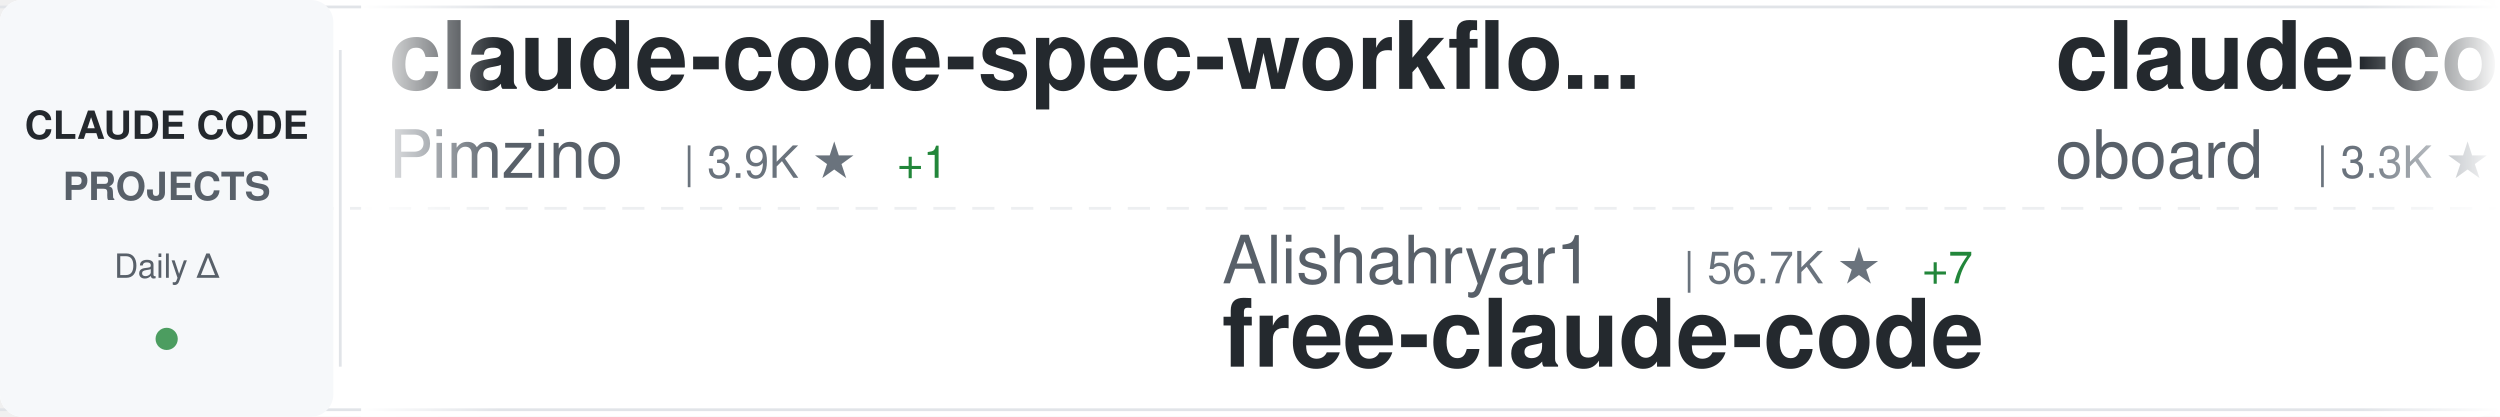
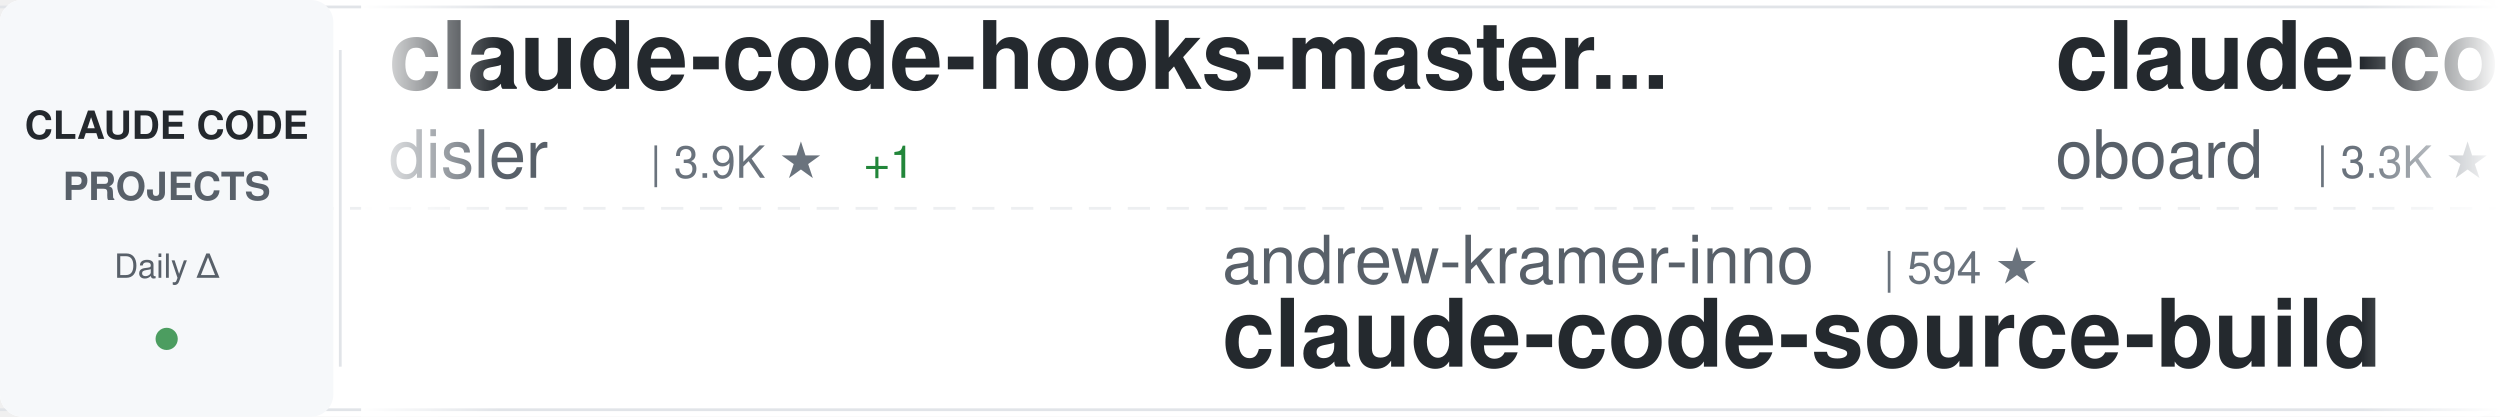
<svg xmlns="http://www.w3.org/2000/svg" width="900" height="150">
  <defs>
    <linearGradient id="awesomeLeftFade" x1="0%" y1="0%" x2="100%" y2="0%">
      <stop offset="0%" style="stop-color:#ffffff;stop-opacity:1" />
      <stop offset="100%" style="stop-color:#ffffff;stop-opacity:0" />
    </linearGradient>
    <linearGradient id="awesomeRightFade" x1="0%" y1="0%" x2="100%" y2="0%">
      <stop offset="0%" style="stop-color:#ffffff;stop-opacity:0" />
      <stop offset="100%" style="stop-color:#ffffff;stop-opacity:1" />
    </linearGradient>
  </defs>
  <rect width="900" height="150" fill="#ffffff" rx="8" />
  <rect x="0" y="2" width="900" height="1" fill="#e1e4e8" />
  <rect x="0" y="147" width="900" height="1" fill="#e1e4e8" />
  <line x1="0" y1="75" x2="900" y2="75" stroke="#e1e4e8" stroke-width="1" stroke-dasharray="8 6" opacity="0.6" />
  <rect x="0" y="0" width="120" height="150" fill="#f6f8fa" rx="8" />
  <text x="60" y="50" font-family="-apple-system, BlinkMacSystemFont, 'Segoe UI', Helvetica, Arial, sans-serif" font-size="14" font-weight="600" fill="#24292e" text-anchor="middle">CLAUDE CODE</text>
  <text x="60" y="72" font-family="-apple-system, BlinkMacSystemFont, 'Segoe UI', Helvetica, Arial, sans-serif" font-size="14" font-weight="600" fill="#586069" text-anchor="middle">PROJECTS</text>
  <text x="60" y="100" font-family="-apple-system, BlinkMacSystemFont, 'Segoe UI', Helvetica, Arial, sans-serif" font-size="12" font-weight="500" fill="#586069" text-anchor="middle">Daily Δ</text>
  <circle cx="60" cy="122" r="4" fill="#22863a" opacity="0.8" />
  <rect x="122" y="18" width="1" height="114" fill="#e1e4e8" />
  <clipPath id="awesomeTickerClip">
    <rect x="130" y="0" width="770" height="150" />
  </clipPath>
  <g clip-path="url(#awesomeTickerClip)">
    <g id="awesomeTickerItems">
      <animateTransform attributeName="transform" attributeType="XML" type="translate" from="0 0" to="-3000 0" dur="54s" repeatCount="indefinite" />
      <g transform="translate(0, 0)">
-         <text x="140" y="32" font-family="-apple-system, BlinkMacSystemFont, 'Segoe UI', Helvetica, Arial, sans-serif" font-size="34" font-weight="600" fill="#24292e">claude-code-spec-workflo...</text>
-         <text x="140" y="64" font-family="-apple-system, BlinkMacSystemFont, 'Segoe UI', Helvetica, Arial, sans-serif" font-size="24" font-weight="400" fill="#586069">Pimzino</text>
-         <text x="246" y="64" font-family="-apple-system, BlinkMacSystemFont, 'Segoe UI', Helvetica, Arial, sans-serif" font-size="16" font-weight="500" fill="#6a737d">| 3.9K ★</text>
-         <text x="323" y="64" font-family="-apple-system, BlinkMacSystemFont, 'Segoe UI', Helvetica, Arial, sans-serif" font-size="16" font-weight="500" fill="#22863a"> +1</text>
+         <text x="140" y="32" font-family="-apple-system, BlinkMacSystemFont, 'Segoe UI', Helvetica, Arial, sans-serif" font-size="34" font-weight="600" fill="#24292e">claude-code-hooks-master...</text>
+         <text x="140" y="64" font-family="-apple-system, BlinkMacSystemFont, 'Segoe UI', Helvetica, Arial, sans-serif" font-size="24" font-weight="400" fill="#586069">disler</text>
+         <text x="234" y="64" font-family="-apple-system, BlinkMacSystemFont, 'Segoe UI', Helvetica, Arial, sans-serif" font-size="16" font-weight="500" fill="#6a737d">| 3.9K ★</text>
+         <text x="311" y="64" font-family="-apple-system, BlinkMacSystemFont, 'Segoe UI', Helvetica, Arial, sans-serif" font-size="16" font-weight="500" fill="#22863a"> +1</text>
      </g>
      <g transform="translate(300, 0)">
-         <text x="140" y="102" font-family="-apple-system, BlinkMacSystemFont, 'Segoe UI', Helvetica, Arial, sans-serif" font-size="24" font-weight="400" fill="#586069">Alishahryar1</text>
-         <text x="306" y="102" font-family="-apple-system, BlinkMacSystemFont, 'Segoe UI', Helvetica, Arial, sans-serif" font-size="16" font-weight="500" fill="#6a737d">| 56.7K ★</text>
-         <text x="392" y="102" font-family="-apple-system, BlinkMacSystemFont, 'Segoe UI', Helvetica, Arial, sans-serif" font-size="16" font-weight="500" fill="#22863a"> +7</text>
-         <text x="140" y="132" font-family="-apple-system, BlinkMacSystemFont, 'Segoe UI', Helvetica, Arial, sans-serif" font-size="34" font-weight="600" fill="#24292e">free-claude-code</text>
+         <text x="140" y="102" font-family="-apple-system, BlinkMacSystemFont, 'Segoe UI', Helvetica, Arial, sans-serif" font-size="24" font-weight="400" fill="#586069">andrew-kramer-inno</text>
+         <text x="378" y="102" font-family="-apple-system, BlinkMacSystemFont, 'Segoe UI', Helvetica, Arial, sans-serif" font-size="16" font-weight="500" fill="#6a737d">| 594 ★</text>
+         <text x="140" y="132" font-family="-apple-system, BlinkMacSystemFont, 'Segoe UI', Helvetica, Arial, sans-serif" font-size="34" font-weight="600" fill="#24292e">claude-code-source-build</text>
      </g>
      <g transform="translate(600, 0)">
        <text x="140" y="32" font-family="-apple-system, BlinkMacSystemFont, 'Segoe UI', Helvetica, Arial, sans-serif" font-size="34" font-weight="600" fill="#24292e">claude-code-rev</text>
        <text x="140" y="64" font-family="-apple-system, BlinkMacSystemFont, 'Segoe UI', Helvetica, Arial, sans-serif" font-size="24" font-weight="400" fill="#586069">oboard</text>
        <text x="234" y="64" font-family="-apple-system, BlinkMacSystemFont, 'Segoe UI', Helvetica, Arial, sans-serif" font-size="16" font-weight="500" fill="#6a737d">| 3.3K ★</text>
+         <text x="311" y="64" font-family="-apple-system, BlinkMacSystemFont, 'Segoe UI', Helvetica, Arial, sans-serif" font-size="16" font-weight="500" fill="#22863a"> +1</text>
      </g>
      <g transform="translate(900, 0)">
-         <text x="140" y="102" font-family="-apple-system, BlinkMacSystemFont, 'Segoe UI', Helvetica, Arial, sans-serif" font-size="24" font-weight="400" fill="#586069">asgeirtj</text>
-         <text x="258" y="102" font-family="-apple-system, BlinkMacSystemFont, 'Segoe UI', Helvetica, Arial, sans-serif" font-size="16" font-weight="500" fill="#6a737d">| 68.9K ★</text>
-         <text x="344" y="102" font-family="-apple-system, BlinkMacSystemFont, 'Segoe UI', Helvetica, Arial, sans-serif" font-size="16" font-weight="500" fill="#22863a"> +7</text>
-         <text x="140" y="132" font-family="-apple-system, BlinkMacSystemFont, 'Segoe UI', Helvetica, Arial, sans-serif" font-size="34" font-weight="600" fill="#24292e">system_prompts_leaks</text>
+         <text x="140" y="102" font-family="-apple-system, BlinkMacSystemFont, 'Segoe UI', Helvetica, Arial, sans-serif" font-size="24" font-weight="400" fill="#586069">WorldFlowAI</text>
+         <text x="294" y="102" font-family="-apple-system, BlinkMacSystemFont, 'Segoe UI', Helvetica, Arial, sans-serif" font-size="16" font-weight="500" fill="#6a737d">| 4.1K ★</text>
+         <text x="371" y="102" font-family="-apple-system, BlinkMacSystemFont, 'Segoe UI', Helvetica, Arial, sans-serif" font-size="16" font-weight="500" fill="#22863a"> +29</text>
+         <text x="140" y="132" font-family="-apple-system, BlinkMacSystemFont, 'Segoe UI', Helvetica, Arial, sans-serif" font-size="34" font-weight="600" fill="#24292e">everything-claude-code</text>
      </g>
      <g transform="translate(1200, 0)">
-         <text x="140" y="32" font-family="-apple-system, BlinkMacSystemFont, 'Segoe UI', Helvetica, Arial, sans-serif" font-size="34" font-weight="600" fill="#24292e">ralph-claude-code</text>
-         <text x="140" y="64" font-family="-apple-system, BlinkMacSystemFont, 'Segoe UI', Helvetica, Arial, sans-serif" font-size="24" font-weight="400" fill="#586069">frankbria</text>
-         <text x="270" y="64" font-family="-apple-system, BlinkMacSystemFont, 'Segoe UI', Helvetica, Arial, sans-serif" font-size="16" font-weight="500" fill="#6a737d">| 9.7K ★</text>
-         <text x="347" y="64" font-family="-apple-system, BlinkMacSystemFont, 'Segoe UI', Helvetica, Arial, sans-serif" font-size="16" font-weight="500" fill="#22863a"> +2</text>
+         <text x="140" y="32" font-family="-apple-system, BlinkMacSystemFont, 'Segoe UI', Helvetica, Arial, sans-serif" font-size="34" font-weight="600" fill="#24292e">claude-code-harness</text>
+         <text x="140" y="64" font-family="-apple-system, BlinkMacSystemFont, 'Segoe UI', Helvetica, Arial, sans-serif" font-size="24" font-weight="400" fill="#586069">Chachamaru127</text>
+         <text x="318" y="64" font-family="-apple-system, BlinkMacSystemFont, 'Segoe UI', Helvetica, Arial, sans-serif" font-size="16" font-weight="500" fill="#6a737d">| 3.1K ★</text>
      </g>
      <g transform="translate(1500, 0)">
-         <text x="140" y="102" font-family="-apple-system, BlinkMacSystemFont, 'Segoe UI', Helvetica, Arial, sans-serif" font-size="24" font-weight="400" fill="#586069">beilingcc</text>
-         <text x="270" y="102" font-family="-apple-system, BlinkMacSystemFont, 'Segoe UI', Helvetica, Arial, sans-serif" font-size="16" font-weight="500" fill="#6a737d">| 97 ★</text>
+         <text x="140" y="102" font-family="-apple-system, BlinkMacSystemFont, 'Segoe UI', Helvetica, Arial, sans-serif" font-size="24" font-weight="400" fill="#586069">repowise-dev</text>
+         <text x="306" y="102" font-family="-apple-system, BlinkMacSystemFont, 'Segoe UI', Helvetica, Arial, sans-serif" font-size="16" font-weight="500" fill="#6a737d">| 1.2K ★</text>
+         <text x="383" y="102" font-family="-apple-system, BlinkMacSystemFont, 'Segoe UI', Helvetica, Arial, sans-serif" font-size="16" font-weight="500" fill="#22863a"> +1</text>
+         <text x="140" y="132" font-family="-apple-system, BlinkMacSystemFont, 'Segoe UI', Helvetica, Arial, sans-serif" font-size="34" font-weight="600" fill="#24292e">claude-code-prompts</text>
+       </g>
+       <g transform="translate(1800, 0)">
+         <text x="140" y="32" font-family="-apple-system, BlinkMacSystemFont, 'Segoe UI', Helvetica, Arial, sans-serif" font-size="34" font-weight="600" fill="#24292e">claude-code-workflows</text>
+         <text x="140" y="64" font-family="-apple-system, BlinkMacSystemFont, 'Segoe UI', Helvetica, Arial, sans-serif" font-size="24" font-weight="400" fill="#586069">OneRedOak</text>
+         <text x="270" y="64" font-family="-apple-system, BlinkMacSystemFont, 'Segoe UI', Helvetica, Arial, sans-serif" font-size="16" font-weight="500" fill="#6a737d">| 3.9K ★</text>
+       </g>
+       <g transform="translate(2100, 0)">
+         <text x="140" y="102" font-family="-apple-system, BlinkMacSystemFont, 'Segoe UI', Helvetica, Arial, sans-serif" font-size="24" font-weight="400" fill="#586069">anthropics</text>
+         <text x="282" y="102" font-family="-apple-system, BlinkMacSystemFont, 'Segoe UI', Helvetica, Arial, sans-serif" font-size="16" font-weight="500" fill="#6a737d">| 149.5K ★</text>
+         <text x="377" y="102" font-family="-apple-system, BlinkMacSystemFont, 'Segoe UI', Helvetica, Arial, sans-serif" font-size="16" font-weight="500" fill="#22863a"> +38</text>
        <text x="140" y="132" font-family="-apple-system, BlinkMacSystemFont, 'Segoe UI', Helvetica, Arial, sans-serif" font-size="34" font-weight="600" fill="#24292e">claude-code</text>
      </g>
-       <g transform="translate(1800, 0)">
-         <text x="140" y="32" font-family="-apple-system, BlinkMacSystemFont, 'Segoe UI', Helvetica, Arial, sans-serif" font-size="34" font-weight="600" fill="#24292e">edmunds-claude-code</text>
-         <text x="140" y="64" font-family="-apple-system, BlinkMacSystemFont, 'Segoe UI', Helvetica, Arial, sans-serif" font-size="24" font-weight="400" fill="#586069">edmund-io</text>
-         <text x="270" y="64" font-family="-apple-system, BlinkMacSystemFont, 'Segoe UI', Helvetica, Arial, sans-serif" font-size="16" font-weight="500" fill="#6a737d">| 1.5K ★</text>
-       </g>
-       <g transform="translate(2100, 0)">
-         <text x="140" y="102" font-family="-apple-system, BlinkMacSystemFont, 'Segoe UI', Helvetica, Arial, sans-serif" font-size="24" font-weight="400" fill="#586069">sugyan</text>
-         <text x="234" y="102" font-family="-apple-system, BlinkMacSystemFont, 'Segoe UI', Helvetica, Arial, sans-serif" font-size="16" font-weight="500" fill="#6a737d">| 1.1K ★</text>
-         <text x="140" y="132" font-family="-apple-system, BlinkMacSystemFont, 'Segoe UI', Helvetica, Arial, sans-serif" font-size="34" font-weight="600" fill="#24292e">claude-code-webui</text>
-       </g>
      <g transform="translate(2400, 0)">
-         <text x="140" y="32" font-family="-apple-system, BlinkMacSystemFont, 'Segoe UI', Helvetica, Arial, sans-serif" font-size="34" font-weight="600" fill="#24292e">claude-code</text>
-         <text x="140" y="64" font-family="-apple-system, BlinkMacSystemFont, 'Segoe UI', Helvetica, Arial, sans-serif" font-size="24" font-weight="400" fill="#586069">T-Lab-CUHKSZ</text>
-         <text x="306" y="64" font-family="-apple-system, BlinkMacSystemFont, 'Segoe UI', Helvetica, Arial, sans-serif" font-size="16" font-weight="500" fill="#6a737d">| 329 ★</text>
+         <text x="140" y="32" font-family="-apple-system, BlinkMacSystemFont, 'Segoe UI', Helvetica, Arial, sans-serif" font-size="34" font-weight="600" fill="#24292e">sc-claude-code-files</text>
+         <text x="140" y="64" font-family="-apple-system, BlinkMacSystemFont, 'Segoe UI', Helvetica, Arial, sans-serif" font-size="24" font-weight="400" fill="#586069">https-deeplearning-ai</text>
+         <text x="414" y="64" font-family="-apple-system, BlinkMacSystemFont, 'Segoe UI', Helvetica, Arial, sans-serif" font-size="16" font-weight="500" fill="#6a737d">| 554 ★</text>
      </g>
      <g transform="translate(2700, 0)">
-         <text x="140" y="102" font-family="-apple-system, BlinkMacSystemFont, 'Segoe UI', Helvetica, Arial, sans-serif" font-size="24" font-weight="400" fill="#586069">ding113</text>
-         <text x="246" y="102" font-family="-apple-system, BlinkMacSystemFont, 'Segoe UI', Helvetica, Arial, sans-serif" font-size="16" font-weight="500" fill="#6a737d">| 3.4K ★</text>
-         <text x="140" y="132" font-family="-apple-system, BlinkMacSystemFont, 'Segoe UI', Helvetica, Arial, sans-serif" font-size="34" font-weight="600" fill="#24292e">claude-code-hub</text>
+         <text x="140" y="102" font-family="-apple-system, BlinkMacSystemFont, 'Segoe UI', Helvetica, Arial, sans-serif" font-size="24" font-weight="400" fill="#586069">disler</text>
+         <text x="234" y="102" font-family="-apple-system, BlinkMacSystemFont, 'Segoe UI', Helvetica, Arial, sans-serif" font-size="16" font-weight="500" fill="#6a737d">| 1.7K ★</text>
+         <text x="140" y="132" font-family="-apple-system, BlinkMacSystemFont, 'Segoe UI', Helvetica, Arial, sans-serif" font-size="34" font-weight="600" fill="#24292e">pi-vs-claude-code</text>
      </g>
      <g transform="translate(3000, 0)">
-         <text x="140" y="32" font-family="-apple-system, BlinkMacSystemFont, 'Segoe UI', Helvetica, Arial, sans-serif" font-size="34" font-weight="600" fill="#24292e">claude-code-spec-workflo...</text>
-         <text x="140" y="64" font-family="-apple-system, BlinkMacSystemFont, 'Segoe UI', Helvetica, Arial, sans-serif" font-size="24" font-weight="400" fill="#586069">Pimzino</text>
-         <text x="246" y="64" font-family="-apple-system, BlinkMacSystemFont, 'Segoe UI', Helvetica, Arial, sans-serif" font-size="16" font-weight="500" fill="#6a737d">| 3.9K ★</text>
-         <text x="323" y="64" font-family="-apple-system, BlinkMacSystemFont, 'Segoe UI', Helvetica, Arial, sans-serif" font-size="16" font-weight="500" fill="#22863a"> +1</text>
+         <text x="140" y="32" font-family="-apple-system, BlinkMacSystemFont, 'Segoe UI', Helvetica, Arial, sans-serif" font-size="34" font-weight="600" fill="#24292e">claude-code-hooks-master...</text>
+         <text x="140" y="64" font-family="-apple-system, BlinkMacSystemFont, 'Segoe UI', Helvetica, Arial, sans-serif" font-size="24" font-weight="400" fill="#586069">disler</text>
+         <text x="234" y="64" font-family="-apple-system, BlinkMacSystemFont, 'Segoe UI', Helvetica, Arial, sans-serif" font-size="16" font-weight="500" fill="#6a737d">| 3.9K ★</text>
+         <text x="311" y="64" font-family="-apple-system, BlinkMacSystemFont, 'Segoe UI', Helvetica, Arial, sans-serif" font-size="16" font-weight="500" fill="#22863a"> +1</text>
      </g>
      <g transform="translate(3300, 0)">
-         <text x="140" y="102" font-family="-apple-system, BlinkMacSystemFont, 'Segoe UI', Helvetica, Arial, sans-serif" font-size="24" font-weight="400" fill="#586069">Alishahryar1</text>
-         <text x="306" y="102" font-family="-apple-system, BlinkMacSystemFont, 'Segoe UI', Helvetica, Arial, sans-serif" font-size="16" font-weight="500" fill="#6a737d">| 56.7K ★</text>
-         <text x="392" y="102" font-family="-apple-system, BlinkMacSystemFont, 'Segoe UI', Helvetica, Arial, sans-serif" font-size="16" font-weight="500" fill="#22863a"> +7</text>
-         <text x="140" y="132" font-family="-apple-system, BlinkMacSystemFont, 'Segoe UI', Helvetica, Arial, sans-serif" font-size="34" font-weight="600" fill="#24292e">free-claude-code</text>
+         <text x="140" y="102" font-family="-apple-system, BlinkMacSystemFont, 'Segoe UI', Helvetica, Arial, sans-serif" font-size="24" font-weight="400" fill="#586069">andrew-kramer-inno</text>
+         <text x="378" y="102" font-family="-apple-system, BlinkMacSystemFont, 'Segoe UI', Helvetica, Arial, sans-serif" font-size="16" font-weight="500" fill="#6a737d">| 594 ★</text>
+         <text x="140" y="132" font-family="-apple-system, BlinkMacSystemFont, 'Segoe UI', Helvetica, Arial, sans-serif" font-size="34" font-weight="600" fill="#24292e">claude-code-source-build</text>
      </g>
      <g transform="translate(3600, 0)">
        <text x="140" y="32" font-family="-apple-system, BlinkMacSystemFont, 'Segoe UI', Helvetica, Arial, sans-serif" font-size="34" font-weight="600" fill="#24292e">claude-code-rev</text>
        <text x="140" y="64" font-family="-apple-system, BlinkMacSystemFont, 'Segoe UI', Helvetica, Arial, sans-serif" font-size="24" font-weight="400" fill="#586069">oboard</text>
        <text x="234" y="64" font-family="-apple-system, BlinkMacSystemFont, 'Segoe UI', Helvetica, Arial, sans-serif" font-size="16" font-weight="500" fill="#6a737d">| 3.3K ★</text>
+         <text x="311" y="64" font-family="-apple-system, BlinkMacSystemFont, 'Segoe UI', Helvetica, Arial, sans-serif" font-size="16" font-weight="500" fill="#22863a"> +1</text>
      </g>
      <g transform="translate(3900, 0)">
-         <text x="140" y="102" font-family="-apple-system, BlinkMacSystemFont, 'Segoe UI', Helvetica, Arial, sans-serif" font-size="24" font-weight="400" fill="#586069">asgeirtj</text>
-         <text x="258" y="102" font-family="-apple-system, BlinkMacSystemFont, 'Segoe UI', Helvetica, Arial, sans-serif" font-size="16" font-weight="500" fill="#6a737d">| 68.9K ★</text>
-         <text x="344" y="102" font-family="-apple-system, BlinkMacSystemFont, 'Segoe UI', Helvetica, Arial, sans-serif" font-size="16" font-weight="500" fill="#22863a"> +7</text>
-         <text x="140" y="132" font-family="-apple-system, BlinkMacSystemFont, 'Segoe UI', Helvetica, Arial, sans-serif" font-size="34" font-weight="600" fill="#24292e">system_prompts_leaks</text>
+         <text x="140" y="102" font-family="-apple-system, BlinkMacSystemFont, 'Segoe UI', Helvetica, Arial, sans-serif" font-size="24" font-weight="400" fill="#586069">WorldFlowAI</text>
+         <text x="294" y="102" font-family="-apple-system, BlinkMacSystemFont, 'Segoe UI', Helvetica, Arial, sans-serif" font-size="16" font-weight="500" fill="#6a737d">| 4.1K ★</text>
+         <text x="371" y="102" font-family="-apple-system, BlinkMacSystemFont, 'Segoe UI', Helvetica, Arial, sans-serif" font-size="16" font-weight="500" fill="#22863a"> +29</text>
+         <text x="140" y="132" font-family="-apple-system, BlinkMacSystemFont, 'Segoe UI', Helvetica, Arial, sans-serif" font-size="34" font-weight="600" fill="#24292e">everything-claude-code</text>
      </g>
    </g>
  </g>
  <rect x="130" y="0" width="50" height="150" fill="url(#awesomeLeftFade)" />
  <rect x="850" y="0" width="50" height="150" fill="url(#awesomeRightFade)" />
</svg>
